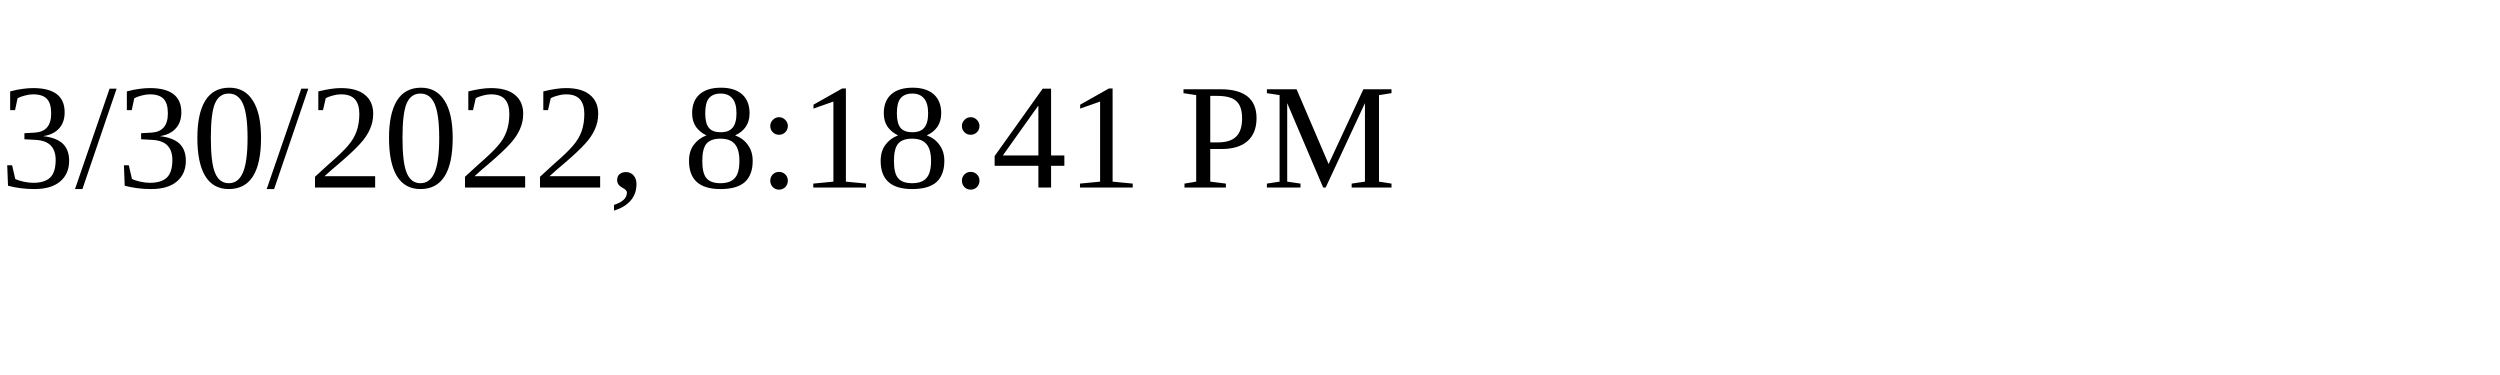
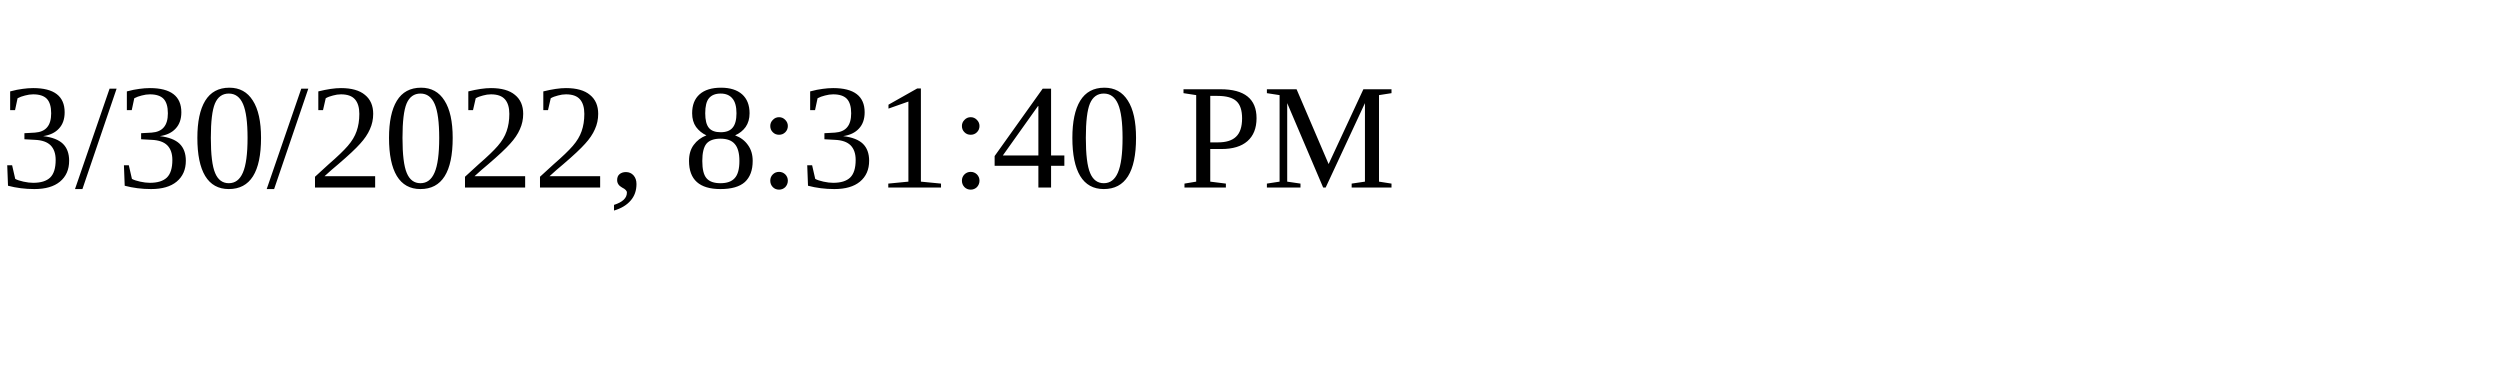
<svg xmlns="http://www.w3.org/2000/svg" height="30" width="200">
-   <text x="0" y="15">3/30/2022, 8:18:41 PM</text>
+   <text x="0" y="15">3/30/2022, 8:31:40 PM</text>
</svg>
